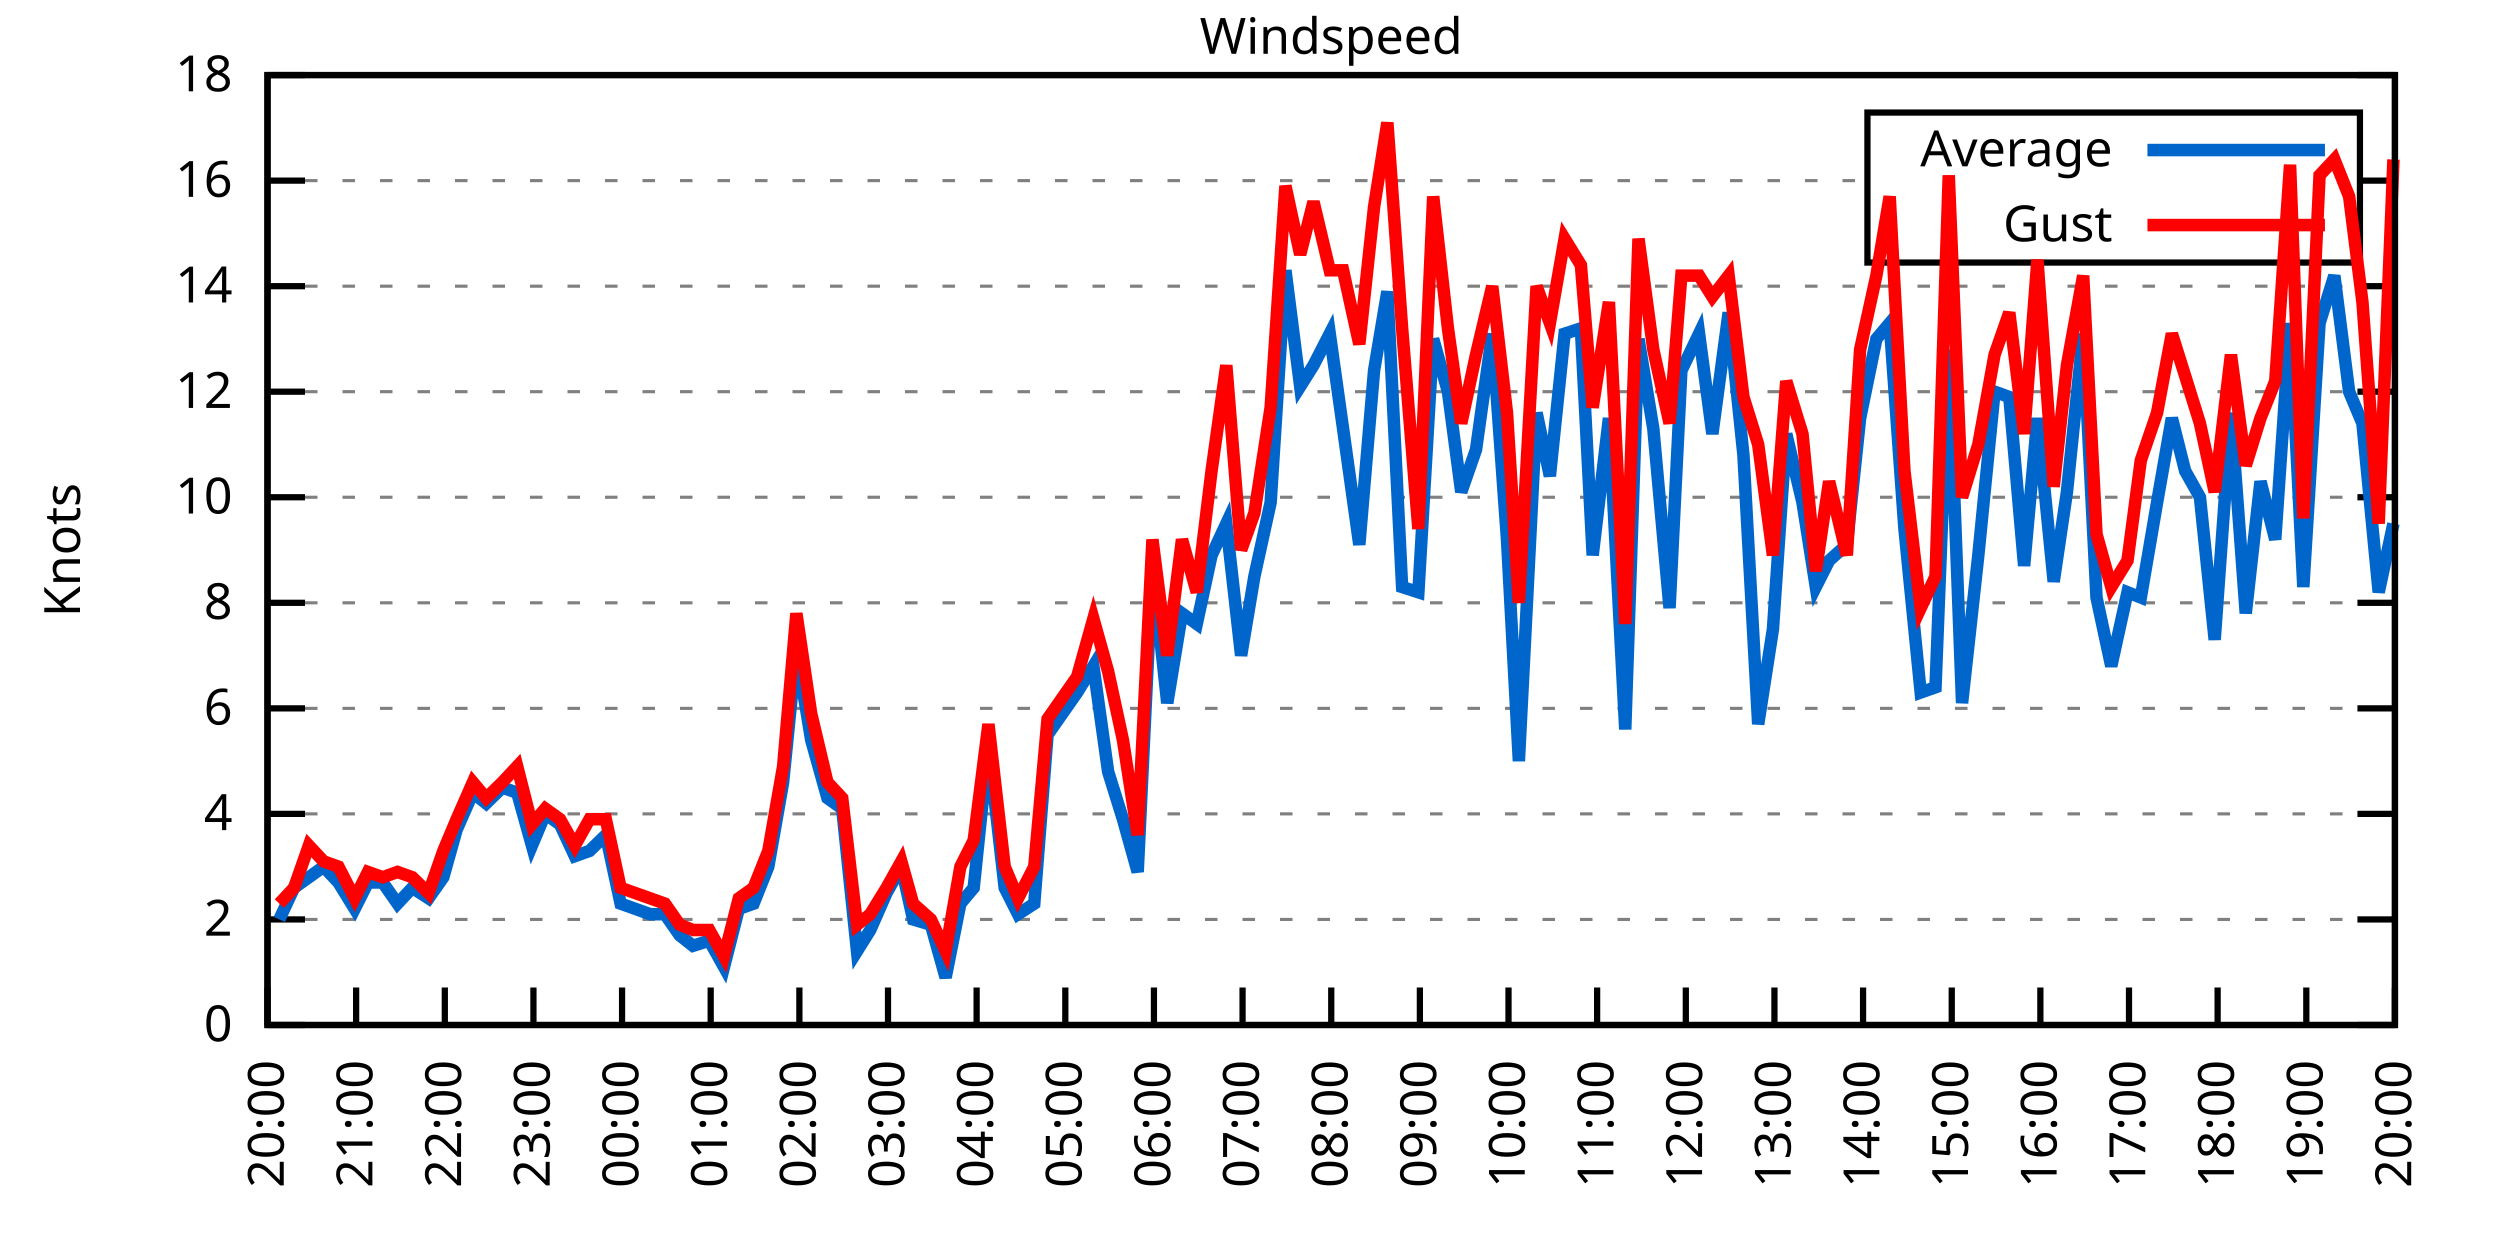
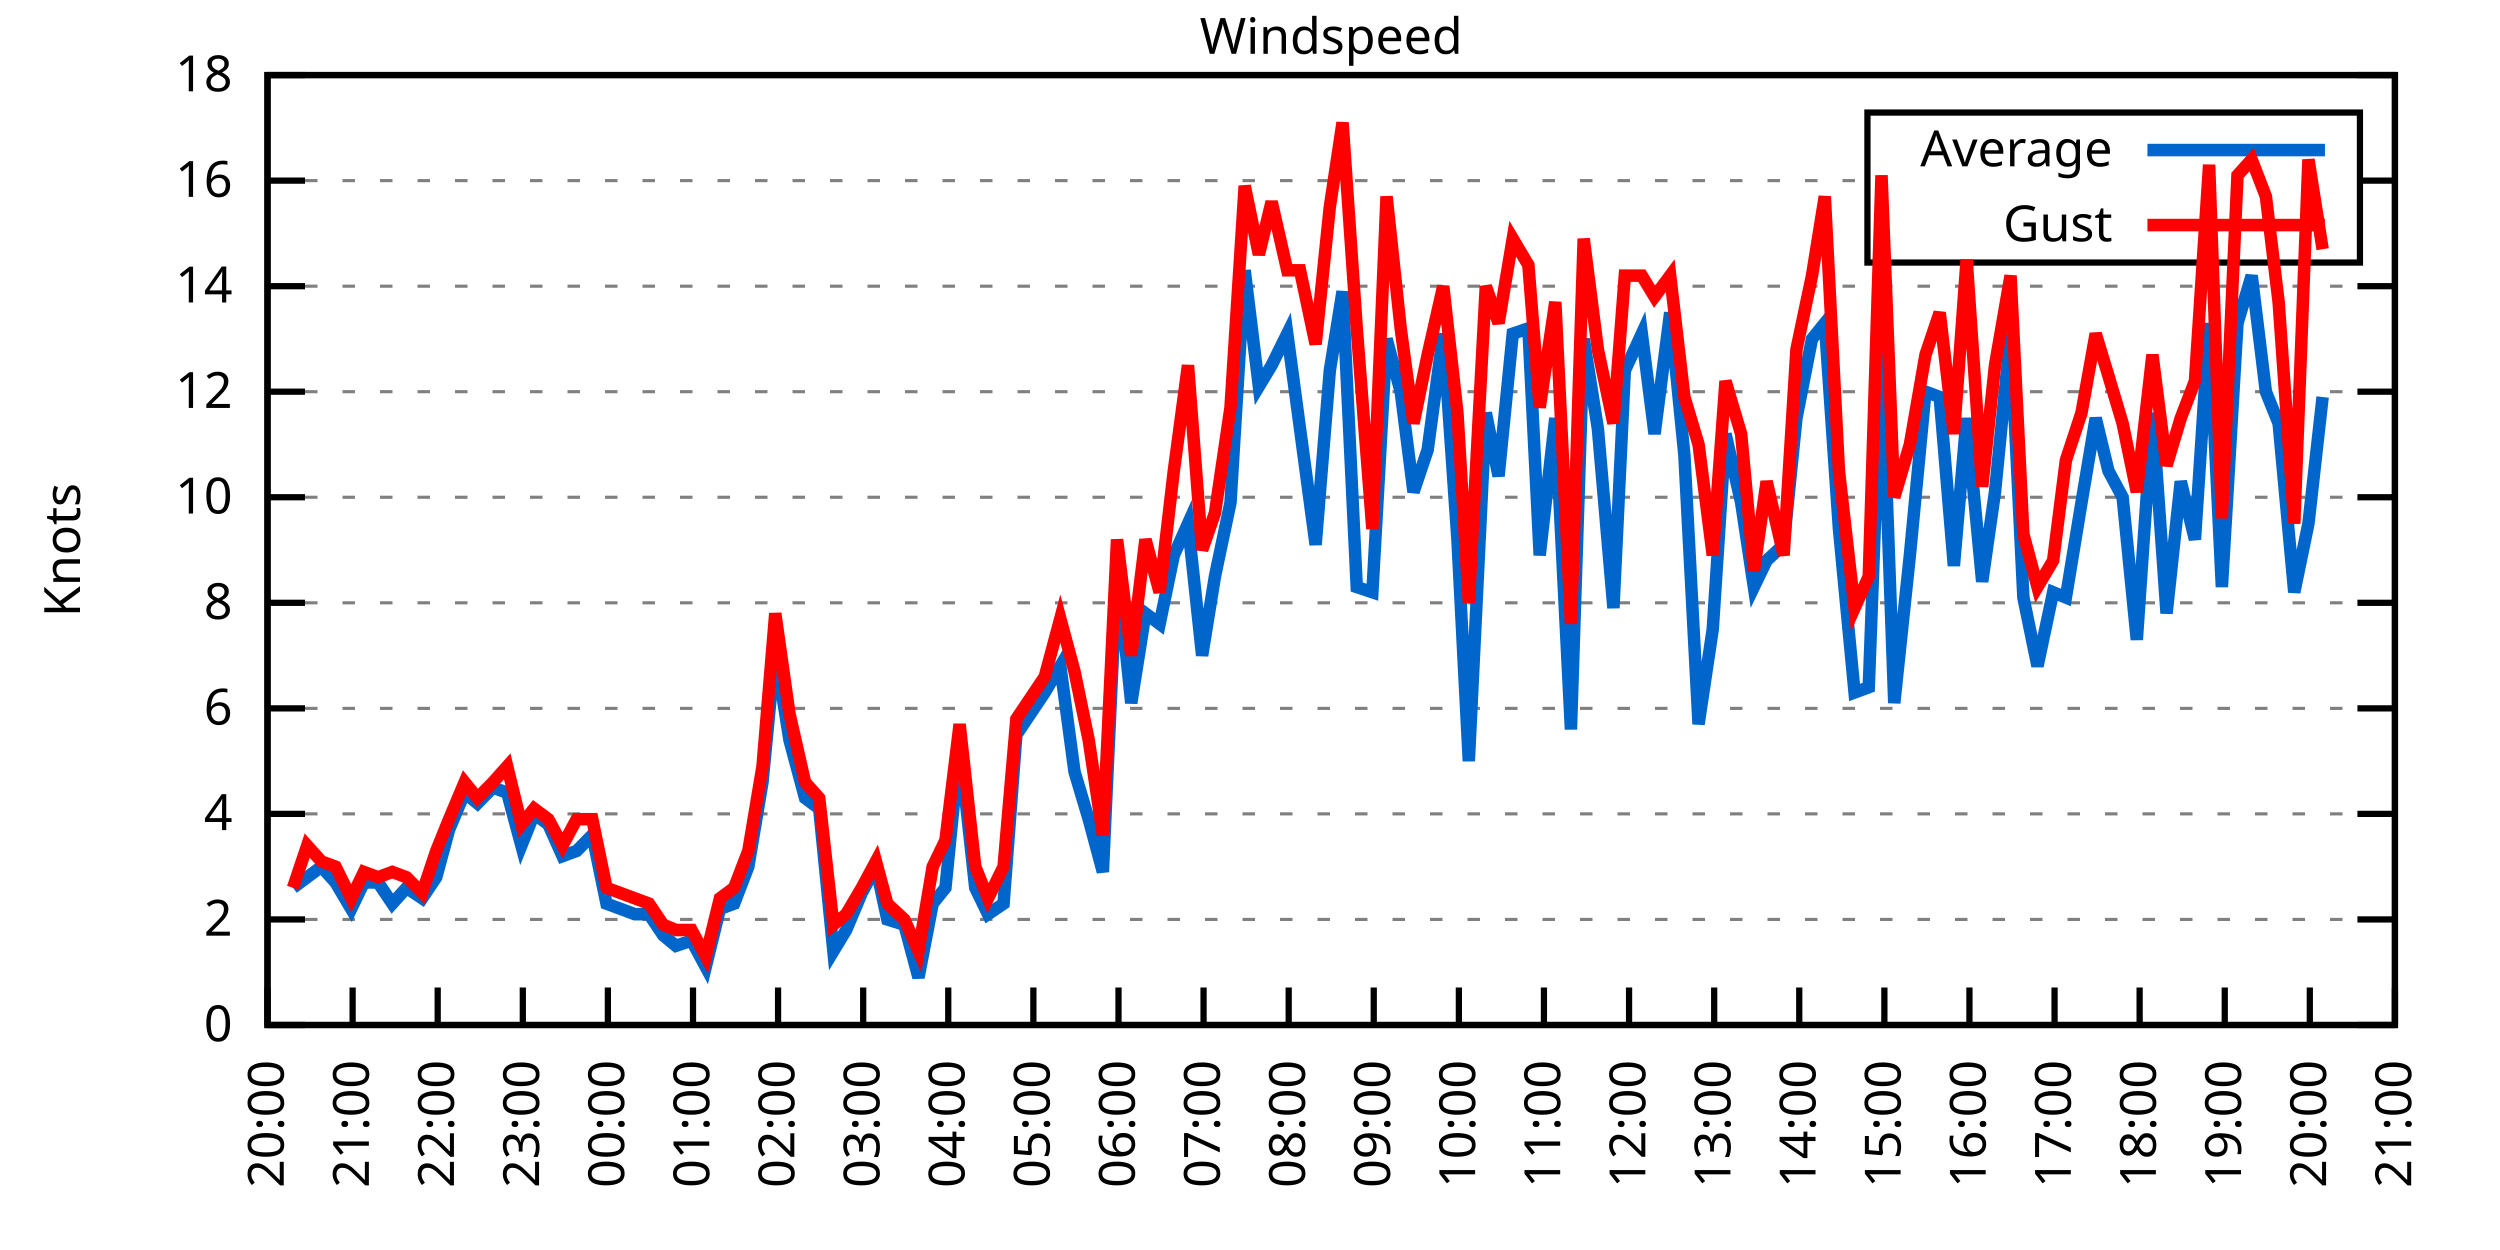
<svg xmlns="http://www.w3.org/2000/svg" xmlns:xlink="http://www.w3.org/1999/xlink" width="400" height="200" viewBox="0 0 400 200">
  <g id="gnuplot_canvas">
    <rect x="0" y="0" width="400" height="200" fill="none" />
    <defs>
      <circle id="gpDot" r="0.5" stroke-width="0.5" stroke="currentColor" />
      <path id="gpPt0" stroke-width="0.333" stroke="currentColor" d="M-1,0 h2 M0,-1 v2" />
      <path id="gpPt1" stroke-width="0.333" stroke="currentColor" d="M-1,-1 L1,1 M1,-1 L-1,1" />
      <path id="gpPt2" stroke-width="0.333" stroke="currentColor" d="M-1,0 L1,0 M0,-1 L0,1 M-1,-1 L1,1 M-1,1 L1,-1" />
      <rect id="gpPt3" stroke-width="0.333" stroke="currentColor" x="-1" y="-1" width="2" height="2" />
      <rect id="gpPt4" stroke-width="0.333" stroke="currentColor" fill="currentColor" x="-1" y="-1" width="2" height="2" />
      <circle id="gpPt5" stroke-width="0.333" stroke="currentColor" cx="0" cy="0" r="1" />
      <use xlink:href="#gpPt5" id="gpPt6" fill="currentColor" stroke="none" />
      <path id="gpPt7" stroke-width="0.333" stroke="currentColor" d="M0,-1.33 L-1.33,0.67 L1.33,0.67 z" />
      <use xlink:href="#gpPt7" id="gpPt8" fill="currentColor" stroke="none" />
      <use xlink:href="#gpPt7" id="gpPt9" stroke="currentColor" transform="rotate(180)" />
      <use xlink:href="#gpPt9" id="gpPt10" fill="currentColor" stroke="none" />
      <use xlink:href="#gpPt3" id="gpPt11" stroke="currentColor" transform="rotate(45)" />
      <use xlink:href="#gpPt11" id="gpPt12" fill="currentColor" stroke="none" />
      <path id="gpPt13" stroke-width="0.333" stroke="currentColor" d="M0,1.330 L1.265,0.411 L0.782,-1.067 L-0.782,-1.076 L-1.265,0.411 z" />
      <use xlink:href="#gpPt13" id="gpPt14" fill="currentColor" stroke="none" />
      <filter id="textbox" filterUnits="objectBoundingBox" x="0" y="0" height="1" width="1">
        <feFlood flood-color="white" flood-opacity="1" result="bgnd" />
        <feComposite in="SourceGraphic" in2="bgnd" operator="atop" />
      </filter>
      <filter id="greybox" filterUnits="objectBoundingBox" x="0" y="0" height="1" width="1">
        <feFlood flood-color="lightgrey" flood-opacity="1" result="grey" />
        <feComposite in="SourceGraphic" in2="grey" operator="atop" />
      </filter>
    </defs>
    <g fill="none" color="white" stroke="currentColor" stroke-width="1.00" stroke-linecap="butt" stroke-linejoin="miter">
</g>
    <g fill="none" color="black" stroke="currentColor" stroke-width="1.00" stroke-linecap="butt" stroke-linejoin="miter">
      <g stroke="none" shape-rendering="crispEdges">
        <polygon fill="rgb(255, 255, 255)" points="42.80,164.00 383.18,164.00 383.18,12.02 42.80,12.02 " />
      </g>
    </g>
    <g fill="none" color="black" stroke="currentColor" stroke-width="1.00" stroke-linecap="butt" stroke-linejoin="miter">
</g>
    <g fill="none" color="black" stroke="black" stroke-width="0.50" stroke-linecap="butt" stroke-linejoin="miter">
</g>
    <g fill="none" color="gray" stroke="currentColor" stroke-width="0.50" stroke-linecap="butt" stroke-linejoin="miter">
      <path stroke="gray" stroke-dasharray="2,4" class="gridline" d="M42.80,164.00 L383.19,164.00  " />
    </g>
    <g fill="none" color="gray" stroke="gray" stroke-width="1.00" stroke-linecap="butt" stroke-linejoin="miter">
</g>
    <g fill="none" color="black" stroke="currentColor" stroke-width="1.00" stroke-linecap="butt" stroke-linejoin="miter">
      <path stroke="black" d="M42.80,164.00 L48.80,164.00 M383.19,164.00 L377.19,164.00  " />
      <g transform="translate(37.20,166.60)" stroke="none" fill="black" font-family="Sans" font-size="8.00" text-anchor="end">
        <text>
          <tspan font-family="Sans"> 0</tspan>
        </text>
      </g>
    </g>
    <g fill="none" color="black" stroke="currentColor" stroke-width="1.00" stroke-linecap="butt" stroke-linejoin="miter">
</g>
    <g fill="none" color="black" stroke="black" stroke-width="0.50" stroke-linecap="butt" stroke-linejoin="miter">
</g>
    <g fill="none" color="gray" stroke="currentColor" stroke-width="0.50" stroke-linecap="butt" stroke-linejoin="miter">
      <path stroke="gray" stroke-dasharray="2,4" class="gridline" d="M42.80,147.11 L383.19,147.11  " />
    </g>
    <g fill="none" color="gray" stroke="gray" stroke-width="1.00" stroke-linecap="butt" stroke-linejoin="miter">
</g>
    <g fill="none" color="black" stroke="currentColor" stroke-width="1.00" stroke-linecap="butt" stroke-linejoin="miter">
      <path stroke="black" d="M42.80,147.11 L48.80,147.11 M383.19,147.11 L377.19,147.11  " />
      <g transform="translate(37.20,149.71)" stroke="none" fill="black" font-family="Sans" font-size="8.00" text-anchor="end">
        <text>
          <tspan font-family="Sans"> 2</tspan>
        </text>
      </g>
    </g>
    <g fill="none" color="black" stroke="currentColor" stroke-width="1.00" stroke-linecap="butt" stroke-linejoin="miter">
</g>
    <g fill="none" color="black" stroke="black" stroke-width="0.50" stroke-linecap="butt" stroke-linejoin="miter">
</g>
    <g fill="none" color="gray" stroke="currentColor" stroke-width="0.50" stroke-linecap="butt" stroke-linejoin="miter">
      <path stroke="gray" stroke-dasharray="2,4" class="gridline" d="M42.80,130.22 L383.19,130.22  " />
    </g>
    <g fill="none" color="gray" stroke="gray" stroke-width="1.00" stroke-linecap="butt" stroke-linejoin="miter">
</g>
    <g fill="none" color="black" stroke="currentColor" stroke-width="1.00" stroke-linecap="butt" stroke-linejoin="miter">
      <path stroke="black" d="M42.80,130.22 L48.80,130.22 M383.19,130.22 L377.19,130.22  " />
      <g transform="translate(37.20,132.82)" stroke="none" fill="black" font-family="Sans" font-size="8.00" text-anchor="end">
        <text>
          <tspan font-family="Sans"> 4</tspan>
        </text>
      </g>
    </g>
    <g fill="none" color="black" stroke="currentColor" stroke-width="1.00" stroke-linecap="butt" stroke-linejoin="miter">
</g>
    <g fill="none" color="black" stroke="black" stroke-width="0.50" stroke-linecap="butt" stroke-linejoin="miter">
</g>
    <g fill="none" color="gray" stroke="currentColor" stroke-width="0.50" stroke-linecap="butt" stroke-linejoin="miter">
      <path stroke="gray" stroke-dasharray="2,4" class="gridline" d="M42.80,113.34 L383.19,113.34  " />
    </g>
    <g fill="none" color="gray" stroke="gray" stroke-width="1.00" stroke-linecap="butt" stroke-linejoin="miter">
</g>
    <g fill="none" color="black" stroke="currentColor" stroke-width="1.00" stroke-linecap="butt" stroke-linejoin="miter">
      <path stroke="black" d="M42.80,113.34 L48.80,113.34 M383.19,113.34 L377.19,113.34  " />
      <g transform="translate(37.20,115.94)" stroke="none" fill="black" font-family="Sans" font-size="8.00" text-anchor="end">
        <text>
          <tspan font-family="Sans"> 6</tspan>
        </text>
      </g>
    </g>
    <g fill="none" color="black" stroke="currentColor" stroke-width="1.00" stroke-linecap="butt" stroke-linejoin="miter">
</g>
    <g fill="none" color="black" stroke="black" stroke-width="0.50" stroke-linecap="butt" stroke-linejoin="miter">
</g>
    <g fill="none" color="gray" stroke="currentColor" stroke-width="0.50" stroke-linecap="butt" stroke-linejoin="miter">
      <path stroke="gray" stroke-dasharray="2,4" class="gridline" d="M42.80,96.45 L383.19,96.45  " />
    </g>
    <g fill="none" color="gray" stroke="gray" stroke-width="1.00" stroke-linecap="butt" stroke-linejoin="miter">
</g>
    <g fill="none" color="black" stroke="currentColor" stroke-width="1.00" stroke-linecap="butt" stroke-linejoin="miter">
      <path stroke="black" d="M42.80,96.45 L48.80,96.45 M383.19,96.45 L377.19,96.45  " />
      <g transform="translate(37.20,99.05)" stroke="none" fill="black" font-family="Sans" font-size="8.00" text-anchor="end">
        <text>
          <tspan font-family="Sans"> 8</tspan>
        </text>
      </g>
    </g>
    <g fill="none" color="black" stroke="currentColor" stroke-width="1.00" stroke-linecap="butt" stroke-linejoin="miter">
</g>
    <g fill="none" color="black" stroke="black" stroke-width="0.50" stroke-linecap="butt" stroke-linejoin="miter">
</g>
    <g fill="none" color="gray" stroke="currentColor" stroke-width="0.50" stroke-linecap="butt" stroke-linejoin="miter">
      <path stroke="gray" stroke-dasharray="2,4" class="gridline" d="M42.80,79.56 L383.19,79.56  " />
    </g>
    <g fill="none" color="gray" stroke="gray" stroke-width="1.00" stroke-linecap="butt" stroke-linejoin="miter">
</g>
    <g fill="none" color="black" stroke="currentColor" stroke-width="1.00" stroke-linecap="butt" stroke-linejoin="miter">
      <path stroke="black" d="M42.80,79.56 L48.80,79.56 M383.19,79.56 L377.19,79.56  " />
      <g transform="translate(37.20,82.16)" stroke="none" fill="black" font-family="Sans" font-size="8.00" text-anchor="end">
        <text>
          <tspan font-family="Sans"> 10</tspan>
        </text>
      </g>
    </g>
    <g fill="none" color="black" stroke="currentColor" stroke-width="1.00" stroke-linecap="butt" stroke-linejoin="miter">
</g>
    <g fill="none" color="black" stroke="black" stroke-width="0.50" stroke-linecap="butt" stroke-linejoin="miter">
</g>
    <g fill="none" color="gray" stroke="currentColor" stroke-width="0.50" stroke-linecap="butt" stroke-linejoin="miter">
      <path stroke="gray" stroke-dasharray="2,4" class="gridline" d="M42.80,62.67 L383.19,62.67  " />
    </g>
    <g fill="none" color="gray" stroke="gray" stroke-width="1.00" stroke-linecap="butt" stroke-linejoin="miter">
</g>
    <g fill="none" color="black" stroke="currentColor" stroke-width="1.00" stroke-linecap="butt" stroke-linejoin="miter">
      <path stroke="black" d="M42.80,62.67 L48.80,62.67 M383.19,62.67 L377.19,62.67  " />
      <g transform="translate(37.20,65.27)" stroke="none" fill="black" font-family="Sans" font-size="8.00" text-anchor="end">
        <text>
          <tspan font-family="Sans"> 12</tspan>
        </text>
      </g>
    </g>
    <g fill="none" color="black" stroke="currentColor" stroke-width="1.00" stroke-linecap="butt" stroke-linejoin="miter">
</g>
    <g fill="none" color="black" stroke="black" stroke-width="0.50" stroke-linecap="butt" stroke-linejoin="miter">
</g>
    <g fill="none" color="gray" stroke="currentColor" stroke-width="0.50" stroke-linecap="butt" stroke-linejoin="miter">
      <path stroke="gray" stroke-dasharray="2,4" class="gridline" d="M42.80,45.79 L383.19,45.79  " />
    </g>
    <g fill="none" color="gray" stroke="gray" stroke-width="1.00" stroke-linecap="butt" stroke-linejoin="miter">
</g>
    <g fill="none" color="black" stroke="currentColor" stroke-width="1.00" stroke-linecap="butt" stroke-linejoin="miter">
      <path stroke="black" d="M42.80,45.79 L48.80,45.79 M383.19,45.79 L377.19,45.79  " />
      <g transform="translate(37.20,48.39)" stroke="none" fill="black" font-family="Sans" font-size="8.00" text-anchor="end">
        <text>
          <tspan font-family="Sans"> 14</tspan>
        </text>
      </g>
    </g>
    <g fill="none" color="black" stroke="currentColor" stroke-width="1.00" stroke-linecap="butt" stroke-linejoin="miter">
</g>
    <g fill="none" color="black" stroke="black" stroke-width="0.50" stroke-linecap="butt" stroke-linejoin="miter">
</g>
    <g fill="none" color="gray" stroke="currentColor" stroke-width="0.50" stroke-linecap="butt" stroke-linejoin="miter">
      <path stroke="gray" stroke-dasharray="2,4" class="gridline" d="M42.80,28.90 L298.79,28.90 M377.59,28.90 L383.19,28.90  " />
    </g>
    <g fill="none" color="gray" stroke="gray" stroke-width="1.00" stroke-linecap="butt" stroke-linejoin="miter">
</g>
    <g fill="none" color="black" stroke="currentColor" stroke-width="1.00" stroke-linecap="butt" stroke-linejoin="miter">
      <path stroke="black" d="M42.80,28.90 L48.80,28.90 M383.19,28.90 L377.19,28.90  " />
      <g transform="translate(37.20,31.50)" stroke="none" fill="black" font-family="Sans" font-size="8.00" text-anchor="end">
        <text>
          <tspan font-family="Sans"> 16</tspan>
        </text>
      </g>
    </g>
    <g fill="none" color="black" stroke="currentColor" stroke-width="1.00" stroke-linecap="butt" stroke-linejoin="miter">
</g>
    <g fill="none" color="black" stroke="black" stroke-width="0.50" stroke-linecap="butt" stroke-linejoin="miter">
</g>
    <g fill="none" color="gray" stroke="currentColor" stroke-width="0.50" stroke-linecap="butt" stroke-linejoin="miter">
      <path stroke="gray" stroke-dasharray="2,4" class="gridline" d="M42.80,12.01 L383.19,12.01  " />
    </g>
    <g fill="none" color="gray" stroke="gray" stroke-width="1.00" stroke-linecap="butt" stroke-linejoin="miter">
</g>
    <g fill="none" color="black" stroke="currentColor" stroke-width="1.00" stroke-linecap="butt" stroke-linejoin="miter">
      <path stroke="black" d="M42.80,12.01 L48.80,12.01 M383.19,12.01 L377.19,12.01  " />
      <g transform="translate(37.20,14.61)" stroke="none" fill="black" font-family="Sans" font-size="8.00" text-anchor="end">
        <text>
          <tspan font-family="Sans"> 18</tspan>
        </text>
      </g>
    </g>
    <g fill="none" color="black" stroke="currentColor" stroke-width="1.00" stroke-linecap="butt" stroke-linejoin="miter">
      <path stroke="black" d="M42.80,164.00 L42.80,158.00  " />
      <g transform="translate(45.40,169.60) rotate(270.00)" stroke="none" fill="black" font-family="Sans" font-size="8.00" text-anchor="end">
        <text>
          <tspan font-family="Sans">20:00</tspan>
        </text>
      </g>
    </g>
    <g fill="none" color="black" stroke="currentColor" stroke-width="1.00" stroke-linecap="butt" stroke-linejoin="miter">
-       <path stroke="black" d="M56.98,164.00 L56.98,158.00  " />
-       <g transform="translate(59.58,169.60) rotate(270.00)" stroke="none" fill="black" font-family="Sans" font-size="8.00" text-anchor="end">
+       <path stroke="black" d="M56.42,164.00 L56.42,158.00  " />
+       <g transform="translate(59.02,169.60) rotate(270.00)" stroke="none" fill="black" font-family="Sans" font-size="8.00" text-anchor="end">
        <text>
          <tspan font-family="Sans">21:00</tspan>
        </text>
      </g>
    </g>
    <g fill="none" color="black" stroke="currentColor" stroke-width="1.00" stroke-linecap="butt" stroke-linejoin="miter">
-       <path stroke="black" d="M71.17,164.00 L71.17,158.00  " />
-       <g transform="translate(73.77,169.60) rotate(270.00)" stroke="none" fill="black" font-family="Sans" font-size="8.00" text-anchor="end">
+       <path stroke="black" d="M70.03,164.00 L70.03,158.00  " />
+       <g transform="translate(72.63,169.60) rotate(270.00)" stroke="none" fill="black" font-family="Sans" font-size="8.00" text-anchor="end">
        <text>
          <tspan font-family="Sans">22:00</tspan>
        </text>
      </g>
    </g>
    <g fill="none" color="black" stroke="currentColor" stroke-width="1.00" stroke-linecap="butt" stroke-linejoin="miter">
-       <path stroke="black" d="M85.35,164.00 L85.35,158.00  " />
-       <g transform="translate(87.95,169.60) rotate(270.00)" stroke="none" fill="black" font-family="Sans" font-size="8.00" text-anchor="end">
+       <path stroke="black" d="M83.65,164.00 L83.65,158.00  " />
+       <g transform="translate(86.25,169.60) rotate(270.00)" stroke="none" fill="black" font-family="Sans" font-size="8.00" text-anchor="end">
        <text>
          <tspan font-family="Sans">23:00</tspan>
        </text>
      </g>
    </g>
    <g fill="none" color="black" stroke="currentColor" stroke-width="1.00" stroke-linecap="butt" stroke-linejoin="miter">
-       <path stroke="black" d="M99.53,164.00 L99.53,158.00  " />
-       <g transform="translate(102.13,169.60) rotate(270.00)" stroke="none" fill="black" font-family="Sans" font-size="8.00" text-anchor="end">
+       <path stroke="black" d="M97.26,164.00 L97.26,158.00  " />
+       <g transform="translate(99.86,169.60) rotate(270.00)" stroke="none" fill="black" font-family="Sans" font-size="8.00" text-anchor="end">
        <text>
          <tspan font-family="Sans">00:00</tspan>
        </text>
      </g>
    </g>
    <g fill="none" color="black" stroke="currentColor" stroke-width="1.00" stroke-linecap="butt" stroke-linejoin="miter">
-       <path stroke="black" d="M113.71,164.00 L113.71,158.00  " />
-       <g transform="translate(116.31,169.60) rotate(270.00)" stroke="none" fill="black" font-family="Sans" font-size="8.00" text-anchor="end">
+       <path stroke="black" d="M110.88,164.00 L110.88,158.00  " />
+       <g transform="translate(113.48,169.60) rotate(270.00)" stroke="none" fill="black" font-family="Sans" font-size="8.00" text-anchor="end">
        <text>
          <tspan font-family="Sans">01:00</tspan>
        </text>
      </g>
    </g>
    <g fill="none" color="black" stroke="currentColor" stroke-width="1.00" stroke-linecap="butt" stroke-linejoin="miter">
-       <path stroke="black" d="M127.90,164.00 L127.90,158.00  " />
-       <g transform="translate(130.50,169.60) rotate(270.00)" stroke="none" fill="black" font-family="Sans" font-size="8.00" text-anchor="end">
+       <path stroke="black" d="M124.49,164.00 L124.49,158.00  " />
+       <g transform="translate(127.09,169.60) rotate(270.00)" stroke="none" fill="black" font-family="Sans" font-size="8.00" text-anchor="end">
        <text>
          <tspan font-family="Sans">02:00</tspan>
        </text>
      </g>
    </g>
    <g fill="none" color="black" stroke="currentColor" stroke-width="1.00" stroke-linecap="butt" stroke-linejoin="miter">
-       <path stroke="black" d="M142.08,164.00 L142.08,158.00  " />
-       <g transform="translate(144.68,169.60) rotate(270.00)" stroke="none" fill="black" font-family="Sans" font-size="8.00" text-anchor="end">
+       <path stroke="black" d="M138.11,164.00 L138.11,158.00  " />
+       <g transform="translate(140.71,169.60) rotate(270.00)" stroke="none" fill="black" font-family="Sans" font-size="8.00" text-anchor="end">
        <text>
          <tspan font-family="Sans">03:00</tspan>
        </text>
      </g>
    </g>
    <g fill="none" color="black" stroke="currentColor" stroke-width="1.00" stroke-linecap="butt" stroke-linejoin="miter">
-       <path stroke="black" d="M156.26,164.00 L156.26,158.00  " />
-       <g transform="translate(158.86,169.60) rotate(270.00)" stroke="none" fill="black" font-family="Sans" font-size="8.00" text-anchor="end">
+       <path stroke="black" d="M151.72,164.00 L151.72,158.00  " />
+       <g transform="translate(154.32,169.60) rotate(270.00)" stroke="none" fill="black" font-family="Sans" font-size="8.00" text-anchor="end">
        <text>
          <tspan font-family="Sans">04:00</tspan>
        </text>
      </g>
    </g>
    <g fill="none" color="black" stroke="currentColor" stroke-width="1.00" stroke-linecap="butt" stroke-linejoin="miter">
-       <path stroke="black" d="M170.45,164.00 L170.45,158.00  " />
-       <g transform="translate(173.05,169.60) rotate(270.00)" stroke="none" fill="black" font-family="Sans" font-size="8.00" text-anchor="end">
+       <path stroke="black" d="M165.34,164.00 L165.34,158.00  " />
+       <g transform="translate(167.94,169.60) rotate(270.00)" stroke="none" fill="black" font-family="Sans" font-size="8.00" text-anchor="end">
        <text>
          <tspan font-family="Sans">05:00</tspan>
        </text>
      </g>
    </g>
    <g fill="none" color="black" stroke="currentColor" stroke-width="1.00" stroke-linecap="butt" stroke-linejoin="miter">
-       <path stroke="black" d="M184.63,164.00 L184.63,158.00  " />
-       <g transform="translate(187.23,169.60) rotate(270.00)" stroke="none" fill="black" font-family="Sans" font-size="8.00" text-anchor="end">
+       <path stroke="black" d="M178.96,164.00 L178.96,158.00  " />
+       <g transform="translate(181.56,169.60) rotate(270.00)" stroke="none" fill="black" font-family="Sans" font-size="8.00" text-anchor="end">
        <text>
          <tspan font-family="Sans">06:00</tspan>
        </text>
      </g>
    </g>
    <g fill="none" color="black" stroke="currentColor" stroke-width="1.00" stroke-linecap="butt" stroke-linejoin="miter">
-       <path stroke="black" d="M198.81,164.00 L198.81,158.00  " />
-       <g transform="translate(201.41,169.60) rotate(270.00)" stroke="none" fill="black" font-family="Sans" font-size="8.00" text-anchor="end">
+       <path stroke="black" d="M192.57,164.00 L192.57,158.00  " />
+       <g transform="translate(195.17,169.60) rotate(270.00)" stroke="none" fill="black" font-family="Sans" font-size="8.00" text-anchor="end">
        <text>
          <tspan font-family="Sans">07:00</tspan>
        </text>
      </g>
    </g>
    <g fill="none" color="black" stroke="currentColor" stroke-width="1.00" stroke-linecap="butt" stroke-linejoin="miter">
-       <path stroke="black" d="M213.00,164.00 L213.00,158.00  " />
-       <g transform="translate(215.60,169.60) rotate(270.00)" stroke="none" fill="black" font-family="Sans" font-size="8.00" text-anchor="end">
+       <path stroke="black" d="M206.19,164.00 L206.19,158.00  " />
+       <g transform="translate(208.79,169.60) rotate(270.00)" stroke="none" fill="black" font-family="Sans" font-size="8.00" text-anchor="end">
        <text>
          <tspan font-family="Sans">08:00</tspan>
        </text>
      </g>
    </g>
    <g fill="none" color="black" stroke="currentColor" stroke-width="1.00" stroke-linecap="butt" stroke-linejoin="miter">
-       <path stroke="black" d="M227.18,164.00 L227.18,158.00  " />
-       <g transform="translate(229.78,169.60) rotate(270.00)" stroke="none" fill="black" font-family="Sans" font-size="8.00" text-anchor="end">
+       <path stroke="black" d="M219.80,164.00 L219.80,158.00  " />
+       <g transform="translate(222.40,169.60) rotate(270.00)" stroke="none" fill="black" font-family="Sans" font-size="8.00" text-anchor="end">
        <text>
          <tspan font-family="Sans">09:00</tspan>
        </text>
      </g>
    </g>
    <g fill="none" color="black" stroke="currentColor" stroke-width="1.00" stroke-linecap="butt" stroke-linejoin="miter">
-       <path stroke="black" d="M241.36,164.00 L241.36,158.00  " />
-       <g transform="translate(243.96,169.60) rotate(270.00)" stroke="none" fill="black" font-family="Sans" font-size="8.00" text-anchor="end">
+       <path stroke="black" d="M233.42,164.00 L233.42,158.00  " />
+       <g transform="translate(236.02,169.60) rotate(270.00)" stroke="none" fill="black" font-family="Sans" font-size="8.00" text-anchor="end">
        <text>
          <tspan font-family="Sans">10:00</tspan>
        </text>
      </g>
    </g>
    <g fill="none" color="black" stroke="currentColor" stroke-width="1.00" stroke-linecap="butt" stroke-linejoin="miter">
-       <path stroke="black" d="M255.54,164.00 L255.54,158.00  " />
-       <g transform="translate(258.14,169.60) rotate(270.00)" stroke="none" fill="black" font-family="Sans" font-size="8.00" text-anchor="end">
+       <path stroke="black" d="M247.03,164.00 L247.03,158.00  " />
+       <g transform="translate(249.63,169.60) rotate(270.00)" stroke="none" fill="black" font-family="Sans" font-size="8.00" text-anchor="end">
        <text>
          <tspan font-family="Sans">11:00</tspan>
        </text>
      </g>
    </g>
    <g fill="none" color="black" stroke="currentColor" stroke-width="1.00" stroke-linecap="butt" stroke-linejoin="miter">
-       <path stroke="black" d="M269.73,164.00 L269.73,158.00  " />
-       <g transform="translate(272.33,169.60) rotate(270.00)" stroke="none" fill="black" font-family="Sans" font-size="8.00" text-anchor="end">
+       <path stroke="black" d="M260.65,164.00 L260.65,158.00  " />
+       <g transform="translate(263.25,169.60) rotate(270.00)" stroke="none" fill="black" font-family="Sans" font-size="8.00" text-anchor="end">
        <text>
          <tspan font-family="Sans">12:00</tspan>
        </text>
      </g>
    </g>
    <g fill="none" color="black" stroke="currentColor" stroke-width="1.00" stroke-linecap="butt" stroke-linejoin="miter">
-       <path stroke="black" d="M283.91,164.00 L283.91,158.00  " />
-       <g transform="translate(286.51,169.60) rotate(270.00)" stroke="none" fill="black" font-family="Sans" font-size="8.00" text-anchor="end">
+       <path stroke="black" d="M274.27,164.00 L274.27,158.00  " />
+       <g transform="translate(276.87,169.60) rotate(270.00)" stroke="none" fill="black" font-family="Sans" font-size="8.00" text-anchor="end">
        <text>
          <tspan font-family="Sans">13:00</tspan>
        </text>
      </g>
    </g>
    <g fill="none" color="black" stroke="currentColor" stroke-width="1.00" stroke-linecap="butt" stroke-linejoin="miter">
-       <path stroke="black" d="M298.09,164.00 L298.09,158.00  " />
-       <g transform="translate(300.69,169.60) rotate(270.00)" stroke="none" fill="black" font-family="Sans" font-size="8.00" text-anchor="end">
+       <path stroke="black" d="M287.88,164.00 L287.88,158.00  " />
+       <g transform="translate(290.48,169.60) rotate(270.00)" stroke="none" fill="black" font-family="Sans" font-size="8.00" text-anchor="end">
        <text>
          <tspan font-family="Sans">14:00</tspan>
        </text>
      </g>
    </g>
    <g fill="none" color="black" stroke="currentColor" stroke-width="1.00" stroke-linecap="butt" stroke-linejoin="miter">
-       <path stroke="black" d="M312.28,164.00 L312.28,158.00  " />
-       <g transform="translate(314.88,169.60) rotate(270.00)" stroke="none" fill="black" font-family="Sans" font-size="8.00" text-anchor="end">
+       <path stroke="black" d="M301.50,164.00 L301.50,158.00  " />
+       <g transform="translate(304.10,169.60) rotate(270.00)" stroke="none" fill="black" font-family="Sans" font-size="8.00" text-anchor="end">
        <text>
          <tspan font-family="Sans">15:00</tspan>
        </text>
      </g>
    </g>
    <g fill="none" color="black" stroke="currentColor" stroke-width="1.00" stroke-linecap="butt" stroke-linejoin="miter">
-       <path stroke="black" d="M326.46,164.00 L326.46,158.00  " />
-       <g transform="translate(329.06,169.60) rotate(270.00)" stroke="none" fill="black" font-family="Sans" font-size="8.00" text-anchor="end">
+       <path stroke="black" d="M315.11,164.00 L315.11,158.00  " />
+       <g transform="translate(317.71,169.60) rotate(270.00)" stroke="none" fill="black" font-family="Sans" font-size="8.00" text-anchor="end">
        <text>
          <tspan font-family="Sans">16:00</tspan>
        </text>
      </g>
    </g>
    <g fill="none" color="black" stroke="currentColor" stroke-width="1.00" stroke-linecap="butt" stroke-linejoin="miter">
-       <path stroke="black" d="M340.64,164.00 L340.64,158.00  " />
-       <g transform="translate(343.24,169.60) rotate(270.00)" stroke="none" fill="black" font-family="Sans" font-size="8.00" text-anchor="end">
+       <path stroke="black" d="M328.73,164.00 L328.73,158.00  " />
+       <g transform="translate(331.33,169.60) rotate(270.00)" stroke="none" fill="black" font-family="Sans" font-size="8.00" text-anchor="end">
        <text>
          <tspan font-family="Sans">17:00</tspan>
        </text>
      </g>
    </g>
    <g fill="none" color="black" stroke="currentColor" stroke-width="1.00" stroke-linecap="butt" stroke-linejoin="miter">
-       <path stroke="black" d="M354.82,164.00 L354.82,158.00  " />
-       <g transform="translate(357.42,169.60) rotate(270.00)" stroke="none" fill="black" font-family="Sans" font-size="8.00" text-anchor="end">
+       <path stroke="black" d="M342.34,164.00 L342.34,158.00  " />
+       <g transform="translate(344.94,169.60) rotate(270.00)" stroke="none" fill="black" font-family="Sans" font-size="8.00" text-anchor="end">
        <text>
          <tspan font-family="Sans">18:00</tspan>
        </text>
      </g>
    </g>
    <g fill="none" color="black" stroke="currentColor" stroke-width="1.00" stroke-linecap="butt" stroke-linejoin="miter">
-       <path stroke="black" d="M369.01,164.00 L369.01,158.00  " />
-       <g transform="translate(371.61,169.60) rotate(270.00)" stroke="none" fill="black" font-family="Sans" font-size="8.00" text-anchor="end">
+       <path stroke="black" d="M355.96,164.00 L355.96,158.00  " />
+       <g transform="translate(358.56,169.60) rotate(270.00)" stroke="none" fill="black" font-family="Sans" font-size="8.00" text-anchor="end">
        <text>
          <tspan font-family="Sans">19:00</tspan>
+         </text>
+       </g>
+     </g>
+     <g fill="none" color="black" stroke="currentColor" stroke-width="1.00" stroke-linecap="butt" stroke-linejoin="miter">
+       <path stroke="black" d="M369.57,164.00 L369.57,158.00  " />
+       <g transform="translate(372.17,169.60) rotate(270.00)" stroke="none" fill="black" font-family="Sans" font-size="8.00" text-anchor="end">
+         <text>
+           <tspan font-family="Sans">20:00</tspan>
        </text>
      </g>
    </g>
    <g fill="none" color="black" stroke="currentColor" stroke-width="1.00" stroke-linecap="butt" stroke-linejoin="miter">
      <path stroke="black" d="M383.19,164.00 L383.19,158.00  " />
      <g transform="translate(385.79,169.60) rotate(270.00)" stroke="none" fill="black" font-family="Sans" font-size="8.00" text-anchor="end">
        <text>
-           <tspan font-family="Sans">20:00</tspan>
+           <tspan font-family="Sans">21:00</tspan>
        </text>
      </g>
    </g>
    <g fill="none" color="black" stroke="currentColor" stroke-width="1.00" stroke-linecap="butt" stroke-linejoin="miter">
</g>
    <g fill="none" color="black" stroke="currentColor" stroke-width="1.00" stroke-linecap="butt" stroke-linejoin="miter">
      <path stroke="black" d="M42.80,12.01 L42.80,164.00 L383.19,164.00 L383.19,12.01 L42.80,12.01 Z  " />
    </g>
    <g fill="none" color="black" stroke="currentColor" stroke-width="1.00" stroke-linecap="butt" stroke-linejoin="miter">
</g>
    <g fill="none" color="black" stroke="currentColor" stroke-width="1.00" stroke-linecap="butt" stroke-linejoin="miter">
      <path stroke="black" d="M298.79,42.01 L298.79,18.01 L377.59,18.01 L377.59,42.01 L298.79,42.01 Z  " />
    </g>
    <g id="Windspeed_plot_1">
      <g fill="none" color="white" stroke="black" stroke-width="2.00" stroke-linecap="butt" stroke-linejoin="miter">
</g>
      <g fill="none" color="black" stroke="currentColor" stroke-width="2.00" stroke-linecap="butt" stroke-linejoin="miter">
        <g transform="translate(337.99,26.61)" stroke="none" fill="black" font-family="Sans" font-size="8.00" text-anchor="end">
          <text>
            <tspan font-family="Sans">Average</tspan>
          </text>
        </g>
      </g>
      <g fill="none" color="black" stroke="currentColor" stroke-width="2.00" stroke-linecap="butt" stroke-linejoin="miter">
-         <path stroke="rgb(  0, 102, 204)" d="M343.59,24.01 L371.99,24.01 M44.69,147.11 L47.05,142.05 L49.42,140.36 L51.78,138.67 L54.15,141.20 L56.75,145.42   L58.87,141.20 L61.24,141.20 L63.60,144.58 L65.97,142.05 L68.57,143.73 L70.93,140.36 L73.06,132.76 L75.66,126.85   L77.78,128.54 L80.38,126.00 L82.75,126.85 L85.11,135.29 L87.24,130.22 L89.60,131.91 L91.97,136.98 L94.33,136.14   L96.93,133.60 L99.30,144.58 L101.66,145.42 L104.02,146.27 L106.39,146.27 L108.75,149.65 L110.88,151.33 L113.48,150.49   L115.84,154.71 L118.21,145.42 L120.57,144.58 L122.93,138.67 L125.30,125.16 L127.42,104.05 L129.79,118.40 L132.39,127.69   L134.75,129.38 L137.12,152.18 L139.24,148.80 L141.84,142.89 L144.21,138.67 L146.10,147.11 L148.94,147.96 L151.30,156.40   L153.66,144.58 L155.79,142.05 L158.15,119.25 L160.75,142.05 L162.88,146.27 L165.48,144.58 L167.61,117.56 L172.34,110.80   L174.94,106.58 L177.30,123.47 L179.67,131.07 L182.03,139.51 L184.39,90.54 L186.76,112.49 L189.12,98.14 L191.48,99.83   L193.85,88.85 L196.21,83.78 L198.58,104.89 L200.70,92.23 L203.30,80.41 L205.67,43.25 L208.03,61.83 L210.16,58.45   L212.76,53.39 L214.89,68.58 L217.49,87.16 L219.85,59.30 L221.98,46.63 L224.34,93.92 L226.94,94.76 L229.31,54.23   L231.67,62.67 L233.80,78.72 L236.16,71.96 L238.76,53.39 L241.12,86.32 L243.02,121.78 L245.85,66.05 L247.98,76.18   L250.34,53.39 L252.94,52.54 L254.83,88.85 L257.43,66.90 L260.04,116.71 L262.16,54.23 L264.53,68.58 L267.13,97.29   L269.02,59.30 L271.85,53.39 L273.98,69.43 L276.58,50.01 L278.95,72.81 L281.31,115.87 L283.67,100.67 L285.80,69.43   L288.40,80.41 L290.53,93.92 L292.66,89.69 L295.49,87.16 L297.62,66.90 L300.22,54.23 L302.35,51.70 L304.71,84.63   L307.31,110.80 L309.68,109.96 L311.80,55.92 L313.93,112.49 L316.53,88.85 L319.13,62.67 L321.49,63.52 L323.86,90.54   L325.99,66.90 L328.59,93.07 L330.71,78.72 L333.31,53.39 L335.44,95.60 L337.80,106.58 L340.40,94.76 L342.53,95.60   L345.13,80.41 L347.50,66.90 L349.62,75.34 L351.99,79.56 L354.35,102.36 L356.95,66.05 L359.32,98.14 L361.68,77.03   L364.04,86.32 L366.41,51.70 L368.53,93.92 L371.13,51.70 L373.50,44.10 L375.86,62.67 L377.99,67.74 L380.59,94.76   L382.95,83.78  " />
+         <path stroke="rgb(  0, 102, 204)" d="M343.59,24.01 L371.99,24.01 M46.88,142.05 L49.15,140.36 L51.42,138.67 L53.69,141.20 L56.19,145.42 L58.23,141.20   L60.50,141.20 L62.77,144.58 L65.04,142.05 L67.54,143.73 L69.80,140.36 L71.85,132.76 L74.34,126.85 L76.39,128.54   L78.88,126.00 L81.15,126.85 L83.42,135.29 L85.46,130.22 L87.73,131.91 L90.00,136.98 L92.27,136.14 L94.77,133.60   L97.04,144.58 L99.30,145.42 L101.57,146.27 L103.84,146.27 L106.11,149.65 L108.15,151.33 L110.65,150.49 L112.92,154.71   L115.19,145.42 L117.46,144.58 L119.73,138.67 L122.00,125.16 L124.04,104.05 L126.31,118.40 L128.81,127.69 L131.07,129.38   L133.34,152.18 L135.39,148.80 L137.88,142.89 L140.15,138.67 L141.97,147.11 L144.69,147.96 L146.96,156.40 L149.23,144.58   L151.27,142.05 L153.54,119.25 L156.04,142.05 L158.08,146.27 L160.57,144.58 L162.62,117.56 L167.16,110.80 L169.65,106.58   L171.92,123.47 L174.19,131.07 L176.46,139.51 L178.73,90.54 L181.00,112.49 L183.27,98.14 L185.54,99.83 L187.81,88.85   L190.08,83.78 L192.34,104.89 L194.39,92.23 L196.88,80.41 L199.15,43.25 L201.42,61.83 L203.46,58.45 L205.96,53.39   L208.00,68.58 L210.50,87.16 L212.77,59.30 L214.81,46.63 L217.08,93.92 L219.58,94.76 L221.85,54.23 L224.11,62.67   L226.16,78.72 L228.43,71.96 L230.92,53.39 L233.19,86.32 L235.01,121.78 L237.73,66.05 L239.77,76.18 L242.04,53.39   L244.54,52.54 L246.35,88.85 L248.85,66.90 L251.35,116.71 L253.39,54.23 L255.66,68.58 L258.15,97.29 L259.97,59.30   L262.69,53.39 L264.73,69.43 L267.23,50.01 L269.50,72.81 L271.77,115.87 L274.04,100.67 L276.08,69.43 L278.58,80.41   L280.62,93.92 L282.66,89.69 L285.38,87.16 L287.43,66.90 L289.92,54.23 L291.97,51.70 L294.23,84.63 L296.73,110.80   L299.00,109.96 L301.04,55.92 L303.08,112.49 L305.58,88.85 L308.08,62.67 L310.35,63.52 L312.62,90.54 L314.66,66.90   L317.15,93.07 L319.20,78.72 L321.69,53.39 L323.74,95.60 L326.00,106.58 L328.50,94.76 L330.54,95.60 L333.04,80.41   L335.31,66.90 L337.35,75.34 L339.62,79.56 L341.89,102.36 L344.39,66.05 L346.65,98.14 L348.92,77.03 L351.19,86.32   L353.46,51.70 L355.50,93.92 L358.00,51.70 L360.27,44.10 L362.54,62.67 L364.58,67.74 L367.08,94.76 L369.35,83.78   L371.62,63.52  " />
      </g>
    </g>
    <g id="Windspeed_plot_2">
      <g fill="none" color="black" stroke="currentColor" stroke-width="2.00" stroke-linecap="butt" stroke-linejoin="miter">
        <g transform="translate(337.99,38.61)" stroke="none" fill="black" font-family="Sans" font-size="8.00" text-anchor="end">
          <text>
            <tspan font-family="Sans">Gust</tspan>
          </text>
        </g>
      </g>
      <g fill="none" color="black" stroke="currentColor" stroke-width="2.00" stroke-linecap="butt" stroke-linejoin="miter">
-         <path stroke="rgb(255,   0,   0)" d="M343.59,36.01 L371.99,36.01 M44.69,144.58 L47.05,142.05 L49.42,135.29 L51.78,137.82 L54.15,138.67 L56.75,143.73   L58.87,139.51 L61.24,140.36 L63.60,139.51 L65.97,140.36 L68.57,142.89 L70.93,136.14 L73.06,131.07 L75.66,125.16   L77.78,127.69 L80.38,125.16 L82.75,122.62 L85.11,131.91 L87.24,129.38 L89.60,131.07 L91.97,135.29 L94.33,131.07   L96.93,131.07 L99.30,142.05 L101.66,142.89 L104.02,143.73 L106.39,144.58 L108.75,147.96 L110.88,148.80 L113.48,148.80   L115.84,153.02 L118.21,143.73 L120.57,142.05 L122.93,136.14 L125.30,122.62 L127.42,98.14 L129.79,114.18 L132.39,125.16   L134.75,127.69 L137.12,147.96 L139.24,146.27 L141.84,142.05 L144.21,137.82 L146.10,144.58 L148.94,147.11 L151.30,152.18   L153.66,138.67 L155.79,134.45 L158.15,115.87 L160.75,138.67 L162.88,143.73 L165.48,138.67 L167.61,115.03 L172.34,108.27   L174.94,98.98 L177.30,107.43 L179.67,118.40 L182.03,133.60 L184.39,86.32 L186.76,104.89 L189.12,86.32 L191.48,94.76   L193.85,75.34 L196.21,58.45 L198.58,88.00 L200.70,82.09 L203.30,65.21 L205.67,29.74 L208.03,40.72 L210.16,32.28   L212.76,43.25 L214.89,43.25 L217.49,55.07 L219.85,33.12 L221.98,19.61 L224.34,52.54 L226.94,84.63 L229.31,31.43   L231.67,52.54 L233.80,67.74 L236.16,56.76 L238.76,45.79 L241.12,66.05 L243.02,96.45 L245.85,45.79 L247.98,51.70   L250.34,38.19 L252.94,42.41 L254.83,65.21 L257.43,48.32 L260.04,99.83 L262.16,38.19 L264.53,55.92 L267.13,67.74   L269.02,44.10 L271.85,44.10 L273.98,47.47 L276.58,44.10 L278.95,63.52 L281.31,71.12 L283.67,88.85 L285.80,60.98   L288.40,69.43 L290.53,91.38 L292.66,77.03 L295.49,88.85 L297.62,55.92 L300.22,44.10 L302.35,31.43 L304.71,75.34   L307.31,97.29 L309.68,92.23 L311.80,28.05 L313.93,79.56 L316.53,71.12 L319.13,56.76 L321.49,50.01 L323.86,69.43   L325.99,41.56 L328.59,77.87 L330.71,58.45 L333.31,44.10 L335.44,85.47 L337.80,93.92 L340.40,89.69 L342.53,73.65   L345.13,66.05 L347.50,53.39 L349.62,60.14 L351.99,67.74 L354.35,78.72 L356.95,56.76 L359.32,74.49 L361.68,66.90   L364.04,60.98 L366.41,26.36 L368.53,82.94 L371.13,28.05 L373.50,25.52 L375.86,31.43 L377.99,48.32 L380.59,83.78   L382.95,25.52  " />
+         <path stroke="rgb(255,   0,   0)" d="M343.59,36.01 L371.99,36.01 M46.88,142.05 L49.15,135.29 L51.42,137.82 L53.69,138.67 L56.19,143.73 L58.23,139.51   L60.50,140.36 L62.77,139.51 L65.04,140.36 L67.54,142.89 L69.80,136.14 L71.85,131.07 L74.34,125.16 L76.39,127.69   L78.88,125.16 L81.15,122.62 L83.42,131.91 L85.46,129.38 L87.73,131.07 L90.00,135.29 L92.27,131.07 L94.77,131.07   L97.04,142.05 L99.30,142.89 L101.57,143.73 L103.84,144.58 L106.11,147.96 L108.15,148.80 L110.65,148.80 L112.92,153.02   L115.19,143.73 L117.46,142.05 L119.73,136.14 L122.00,122.62 L124.04,98.14 L126.31,114.18 L128.81,125.16 L131.07,127.69   L133.34,147.96 L135.39,146.27 L137.88,142.05 L140.15,137.82 L141.97,144.58 L144.69,147.11 L146.96,152.18 L149.23,138.67   L151.27,134.45 L153.54,115.87 L156.04,138.67 L158.08,143.73 L160.57,138.67 L162.62,115.03 L167.16,108.27 L169.65,98.98   L171.92,107.43 L174.19,118.40 L176.46,133.60 L178.73,86.32 L181.00,104.89 L183.27,86.32 L185.54,94.76 L187.81,75.34   L190.08,58.45 L192.34,88.00 L194.39,82.09 L196.88,65.21 L199.15,29.74 L201.42,40.72 L203.46,32.28 L205.96,43.25   L208.00,43.25 L210.50,55.07 L212.77,33.12 L214.81,19.61 L217.08,52.54 L219.58,84.63 L221.85,31.43 L224.11,52.54   L226.16,67.74 L228.43,56.76 L230.92,45.79 L233.19,66.05 L235.01,96.45 L237.73,45.79 L239.77,51.70 L242.04,38.19   L244.54,42.41 L246.35,65.21 L248.85,48.32 L251.35,99.83 L253.39,38.19 L255.66,55.92 L258.15,67.74 L259.97,44.10   L262.69,44.10 L264.73,47.47 L267.23,44.10 L269.50,63.52 L271.77,71.12 L274.04,88.85 L276.08,60.98 L278.58,69.43   L280.62,91.38 L282.66,77.03 L285.38,88.85 L287.43,55.92 L289.92,44.10 L291.97,31.43 L294.23,75.34 L296.73,97.29   L299.00,92.23 L301.04,28.05 L303.08,79.56 L305.58,71.12 L308.08,56.76 L310.35,50.01 L312.62,69.43 L314.66,41.56   L317.15,77.87 L319.20,58.45 L321.69,44.10 L323.74,85.47 L326.00,93.92 L328.50,89.69 L330.54,73.65 L333.04,66.05   L335.31,53.39 L337.35,60.14 L339.62,67.74 L341.89,78.72 L344.39,56.76 L346.65,74.49 L348.92,66.90 L351.19,60.98   L353.46,26.36 L355.50,82.94 L358.00,28.05 L360.27,25.52 L362.54,31.43 L364.58,48.32 L367.08,83.78 L369.35,25.52   L371.62,39.87  " />
      </g>
    </g>
    <g fill="none" color="black" stroke="currentColor" stroke-width="2.00" stroke-linecap="butt" stroke-linejoin="miter">
</g>
    <g fill="none" color="black" stroke="black" stroke-width="1.00" stroke-linecap="butt" stroke-linejoin="miter">
</g>
    <g fill="none" color="black" stroke="currentColor" stroke-width="1.00" stroke-linecap="butt" stroke-linejoin="miter">
      <path stroke="black" d="M42.80,12.01 L42.80,164.00 L383.19,164.00 L383.19,12.01 L42.80,12.01 Z  " />
      <g transform="translate(12.80,88.01) rotate(270.00)" stroke="none" fill="black" font-family="Sans" font-size="8.00" text-anchor="middle">
        <text>
          <tspan font-family="Sans">Knots</tspan>
        </text>
      </g>
    </g>
    <g fill="none" color="black" stroke="currentColor" stroke-width="1.00" stroke-linecap="butt" stroke-linejoin="miter">
</g>
    <g fill="none" color="black" stroke="currentColor" stroke-width="1.00" stroke-linecap="butt" stroke-linejoin="miter">
      <g transform="translate(212.99,8.61)" stroke="none" fill="black" font-family="Sans" font-size="8.00" text-anchor="middle">
        <text>
          <tspan font-family="Sans">Windspeed</tspan>
        </text>
      </g>
    </g>
    <g fill="none" color="black" stroke="currentColor" stroke-width="1.00" stroke-linecap="butt" stroke-linejoin="miter">
</g>
  </g>
</svg>
